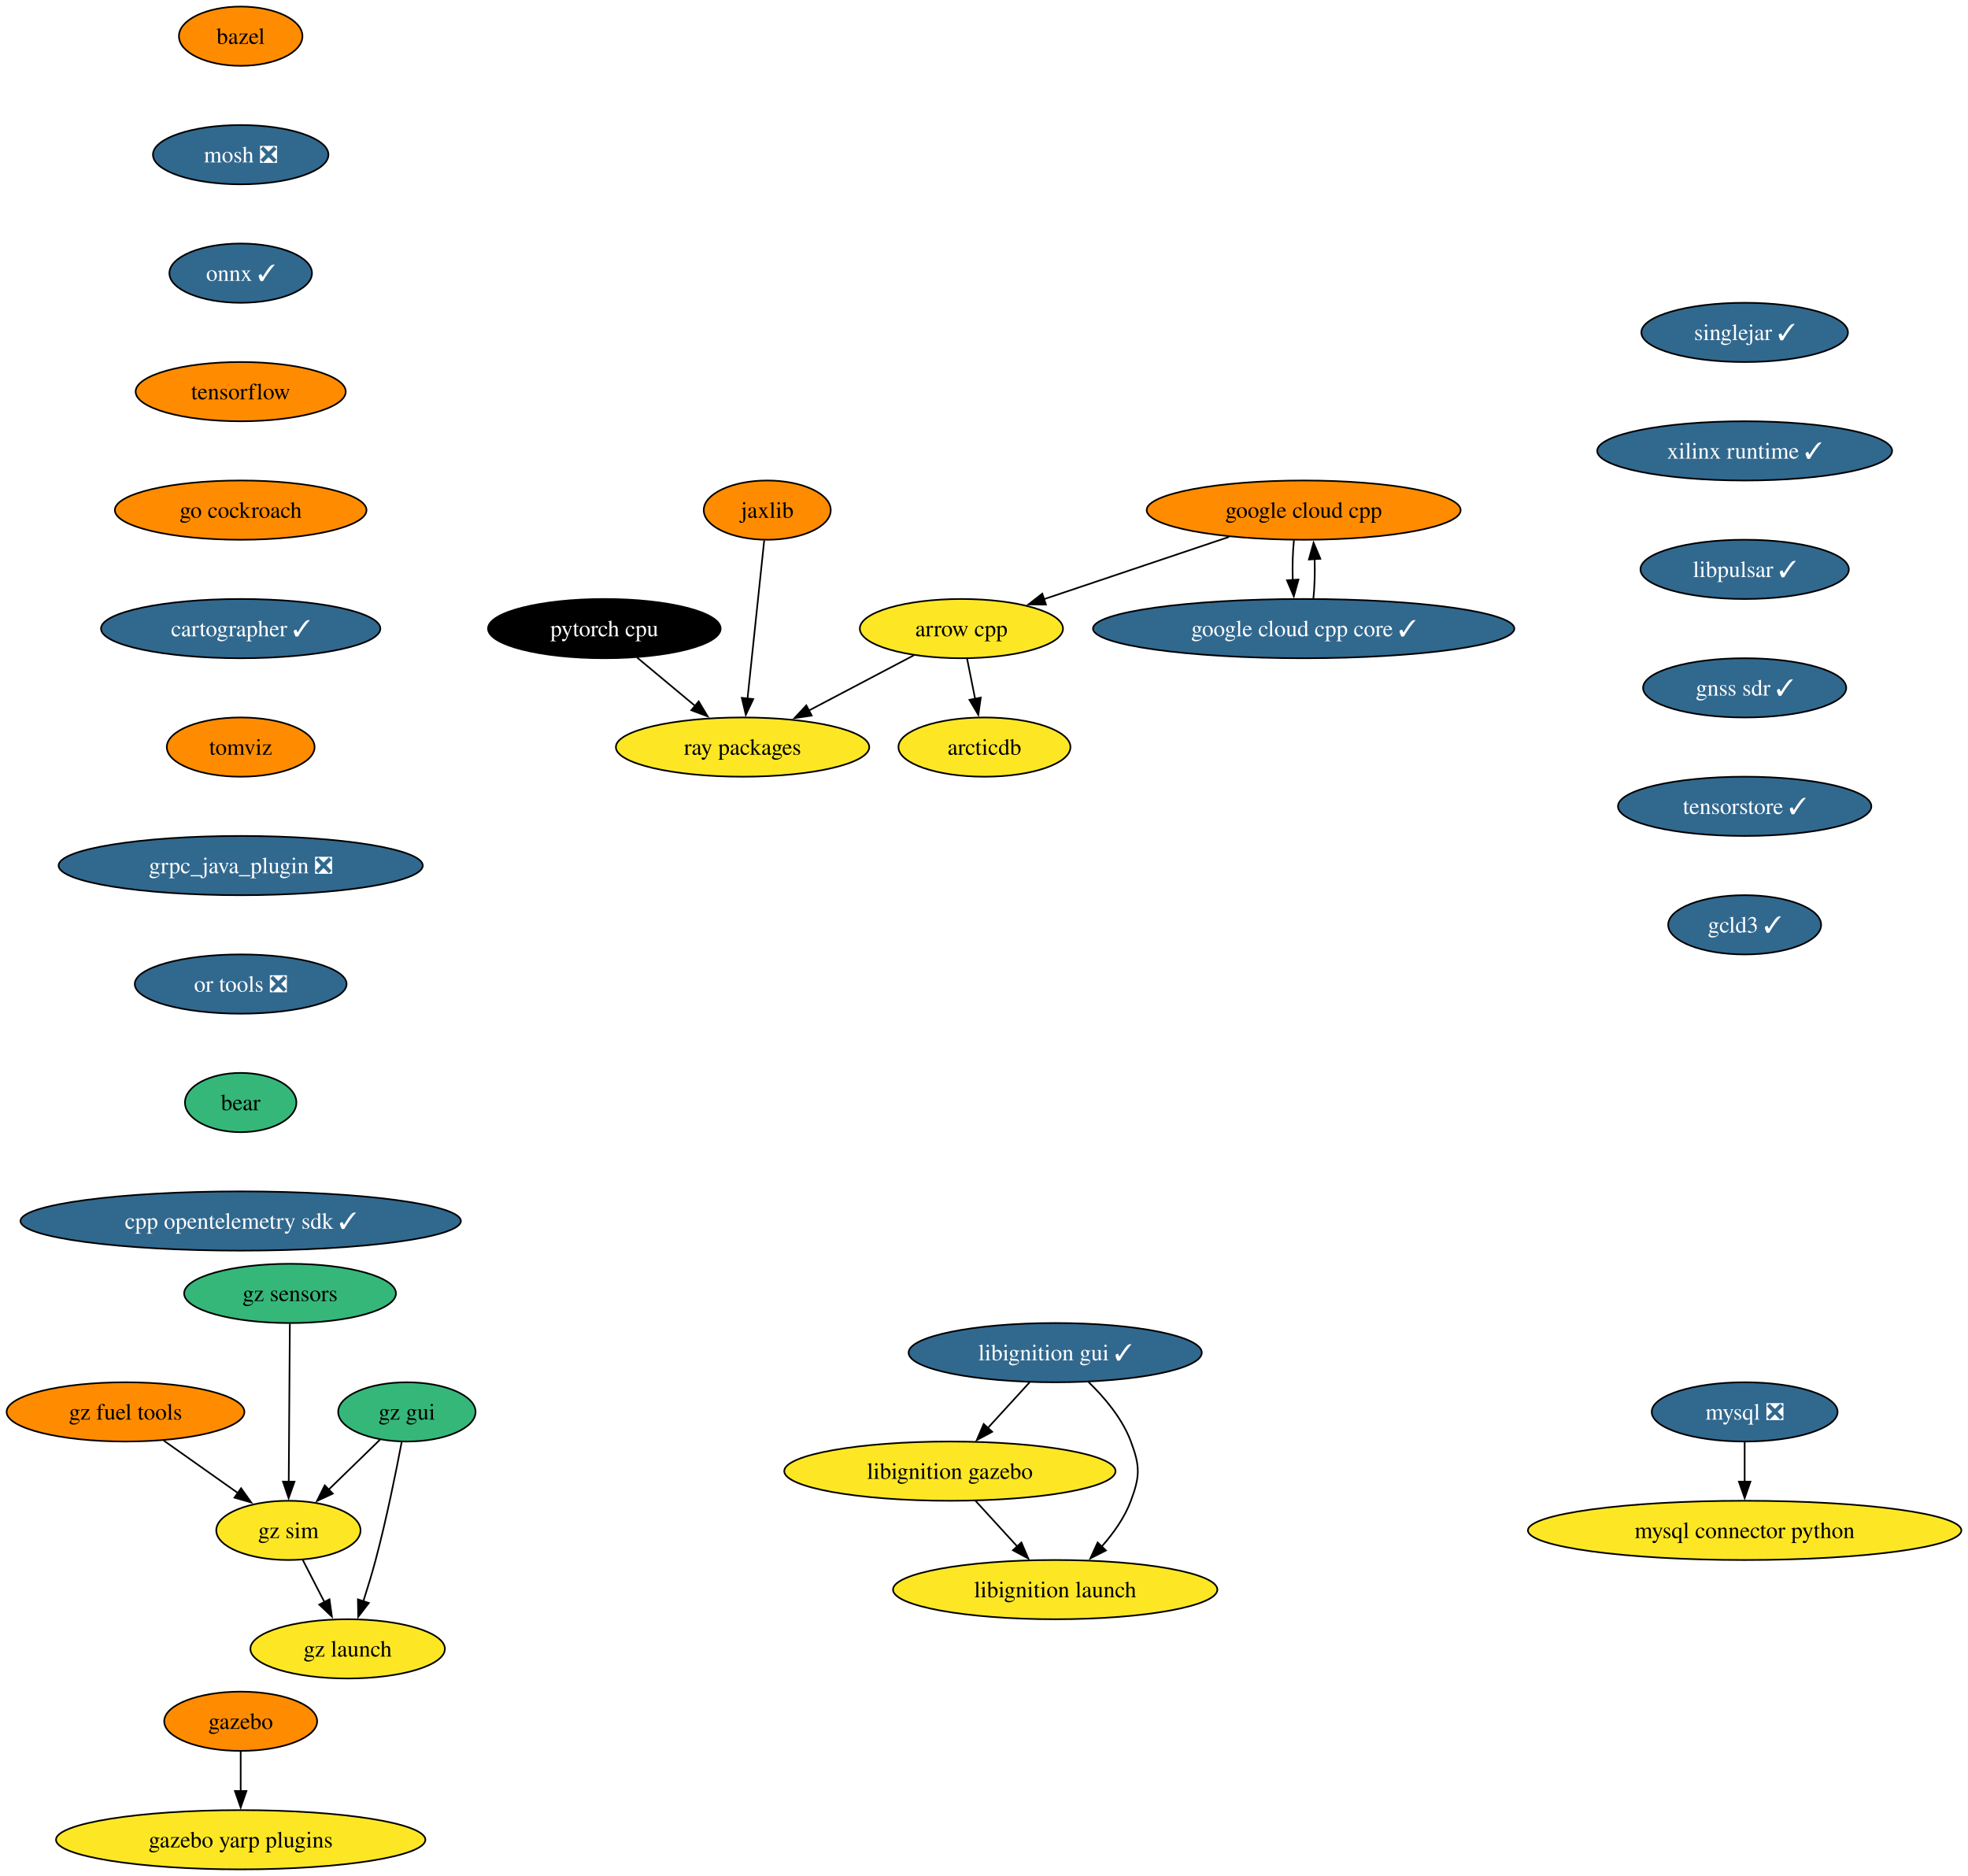
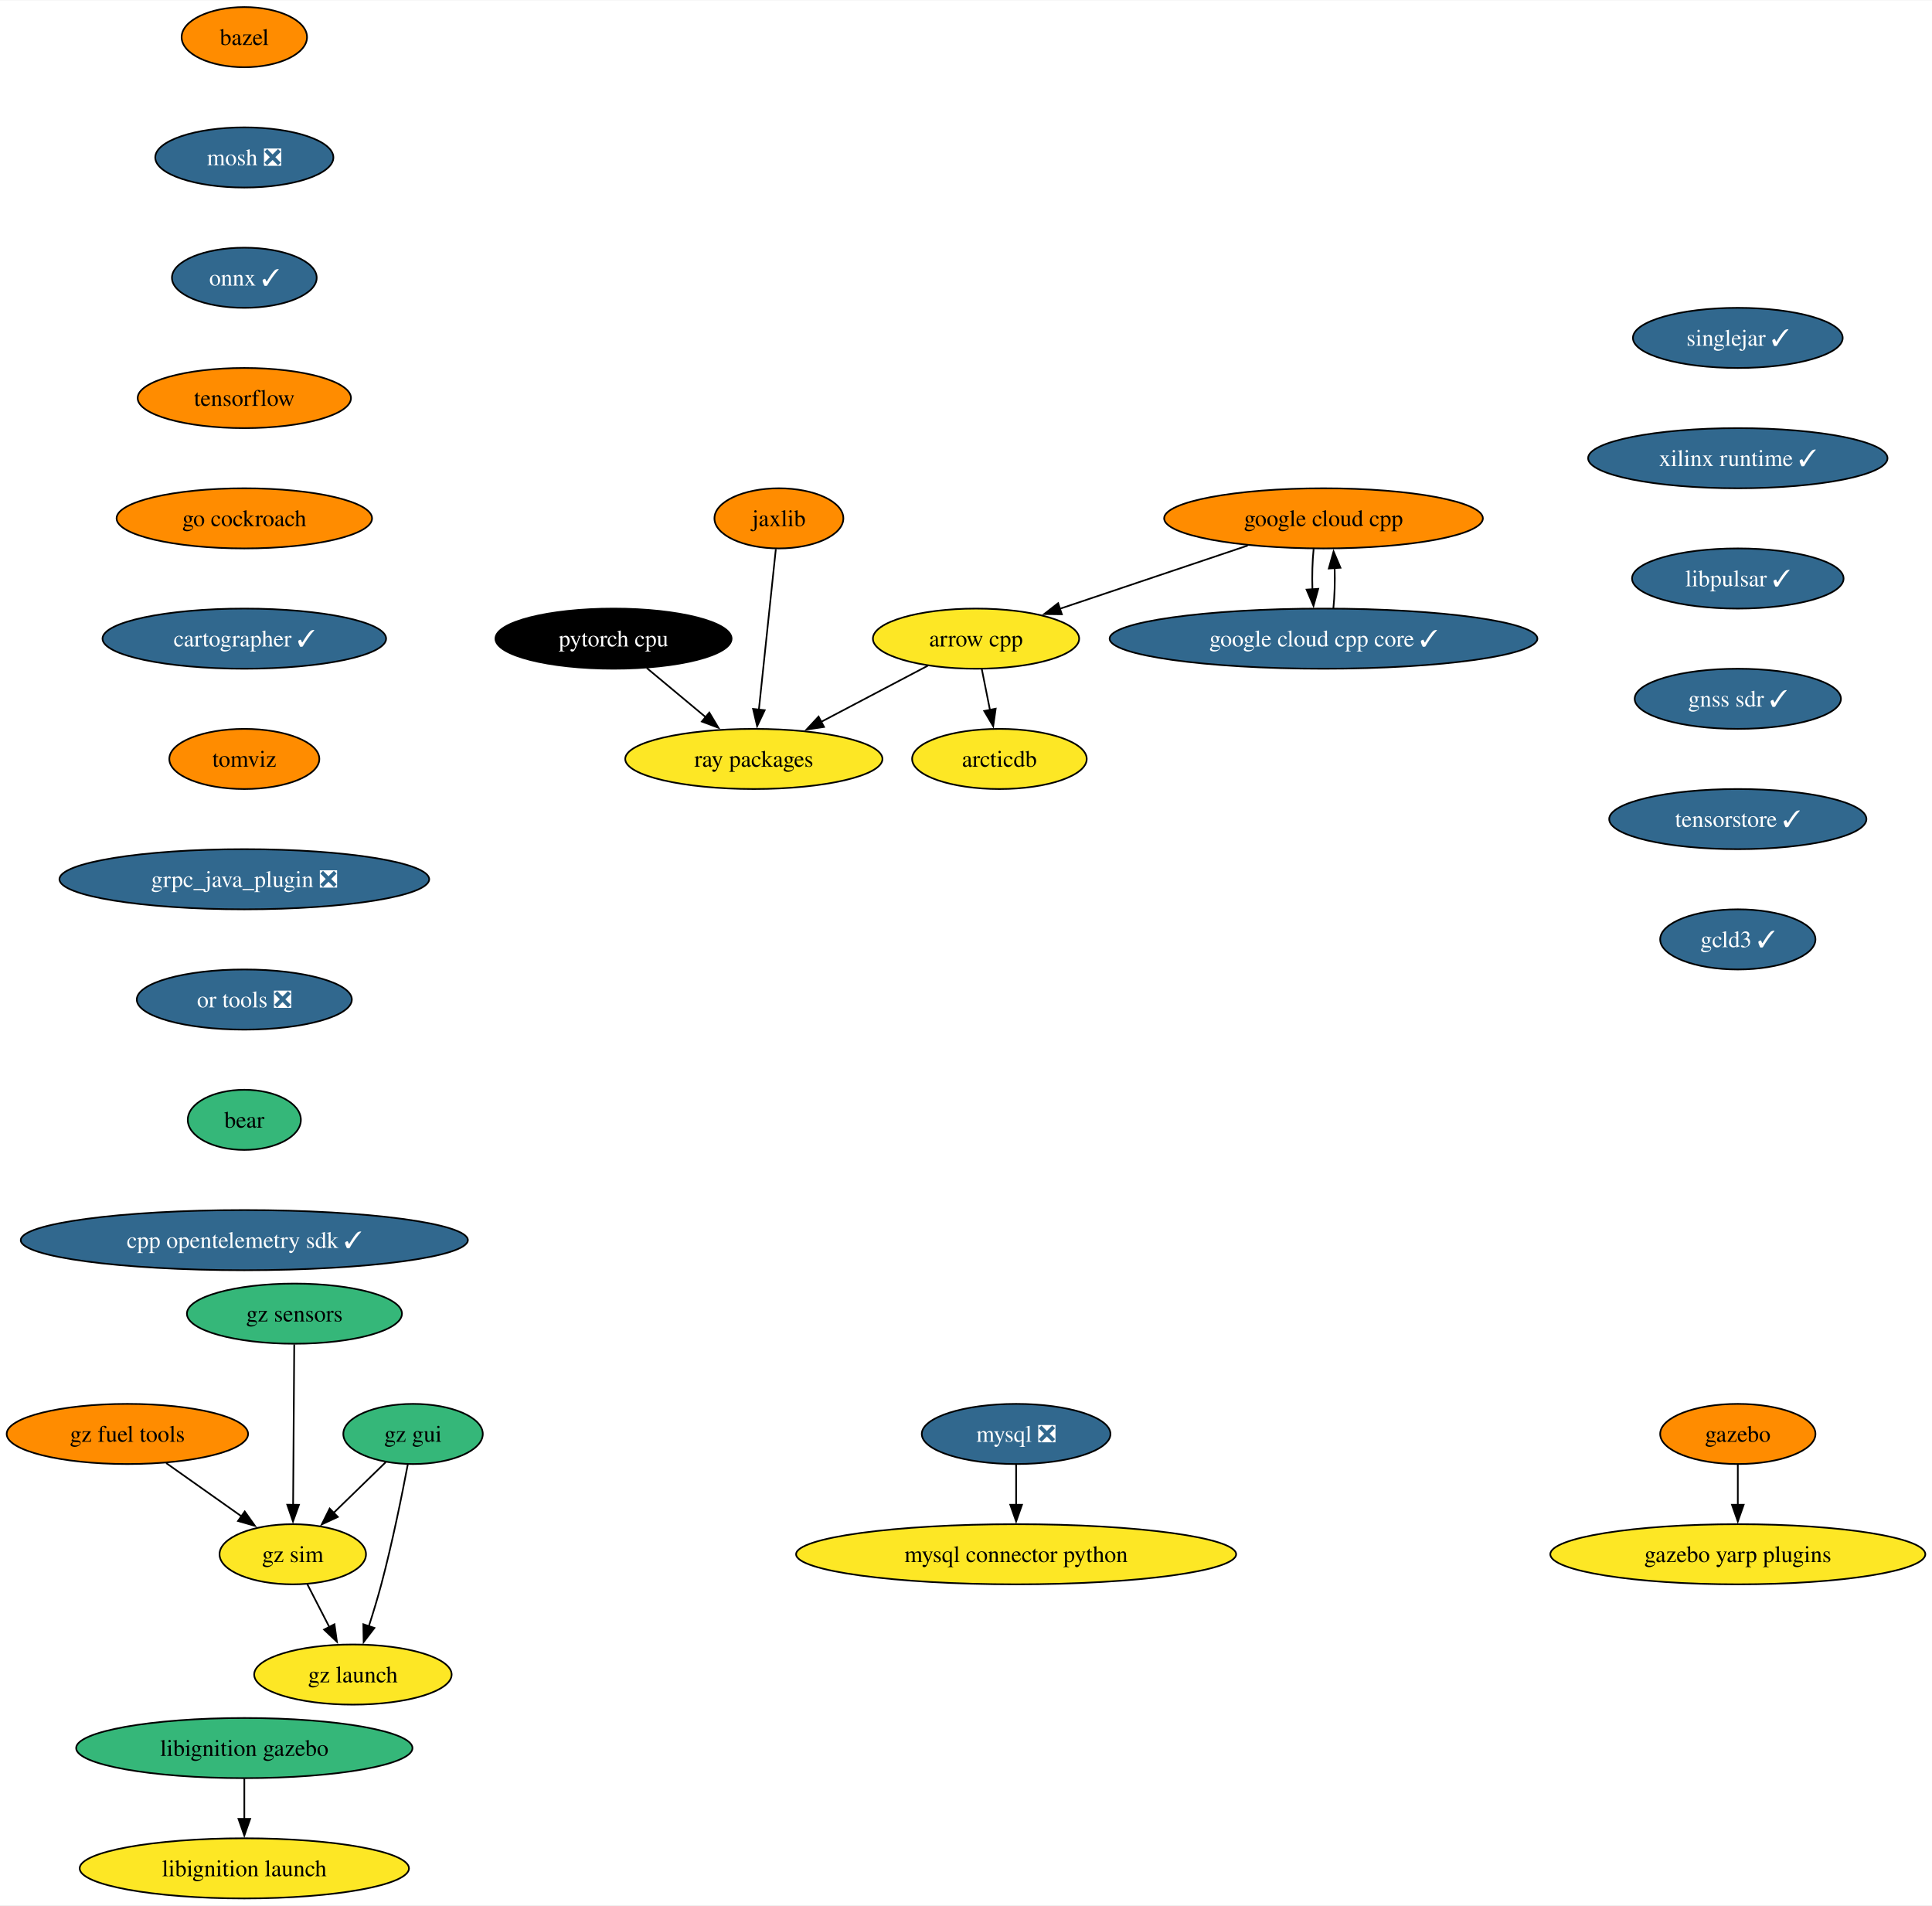
- <svg xmlns="http://www.w3.org/2000/svg" xmlns:xlink="http://www.w3.org/1999/xlink" width="1196pt" height="1140pt" viewBox="0.00 0.00 1195.96 1140.00">
+ <svg xmlns="http://www.w3.org/2000/svg" xmlns:xlink="http://www.w3.org/1999/xlink" width="1156pt" height="1140pt" viewBox="0.00 0.00 1156.49 1140.00">
  <g id="graph0" class="graph" transform="scale(1 1) rotate(0) translate(4 1136)">
-     <polygon fill="white" stroke="none" points="-4,4 -4,-1136 1191.96,-1136 1191.96,4 -4,4" />
+     <polygon fill="white" stroke="none" points="-4,4 -4,-1136 1152.49,-1136 1152.49,4 -4,4" />
    <g id="node1" class="node">
      <g id="a_node1">
        <a xlink:href="https://github.com/conda-forge/arrow-cpp-feedstock" xlink:title="arrow cpp">
          <ellipse fill="#fde725" stroke="black" cx="580.25" cy="-754" rx="61.73" ry="18" />
          <text text-anchor="middle" x="580.25" y="-749.33" font-family="Times,serif" font-size="14.00">arrow cpp</text>
        </a>
      </g>
    </g>
    <g id="node2" class="node">
      <g id="a_node2">
        <a xlink:href="https://github.com/conda-forge/ray-packages-feedstock" xlink:title="ray packages">
          <ellipse fill="#fde725" stroke="black" cx="447.25" cy="-682" rx="76.99" ry="18" />
          <text text-anchor="middle" x="447.25" y="-677.33" font-family="Times,serif" font-size="14.00">ray packages</text>
        </a>
      </g>
    </g>
    <g id="edge1" class="edge">
      <path fill="none" stroke="black" d="M551.39,-737.81C532.7,-727.97 508.09,-715.02 487.49,-704.18" />
      <polygon fill="black" stroke="black" points="489.26,-701.15 478.78,-699.59 486,-707.35 489.26,-701.15" />
    </g>
    <g id="node3" class="node">
      <g id="a_node3">
        <a xlink:href="https://github.com/conda-forge/arcticdb-feedstock" xlink:title="arcticdb">
          <ellipse fill="#fde725" stroke="black" cx="594.25" cy="-682" rx="52.26" ry="18" />
          <text text-anchor="middle" x="594.25" y="-677.33" font-family="Times,serif" font-size="14.00">arcticdb</text>
        </a>
      </g>
    </g>
    <g id="edge2" class="edge">
      <path fill="none" stroke="black" d="M583.71,-735.7C585.19,-728.32 586.95,-719.52 588.6,-711.25" />
      <polygon fill="black" stroke="black" points="592.01,-712.08 590.53,-701.59 585.14,-710.71 592.01,-712.08" />
    </g>
    <g id="node4" class="node">
      <g id="a_node4">
        <a xlink:href="https://github.com/conda-forge/bazel-feedstock" xlink:title="bazel">
          <ellipse fill="#ff8c00" stroke="black" cx="142.25" cy="-1114" rx="37.53" ry="18" />
          <text text-anchor="middle" x="142.25" y="-1109.33" font-family="Times,serif" font-size="14.00">bazel</text>
        </a>
      </g>
    </g>
    <g id="node5" class="node">
      <g id="a_node5">
        <a xlink:href="https://github.com/conda-forge/mosh-feedstock/pull/37" xlink:title="mosh ❎">
          <ellipse fill="#31688e" stroke="black" cx="142.25" cy="-1042" rx="53.31" ry="18" />
          <text text-anchor="middle" x="142.25" y="-1037.33" font-family="Times,serif" font-size="14.00" fill="white">mosh ❎</text>
        </a>
      </g>
    </g>
    <g id="node6" class="node">
      <g id="a_node6">
        <a xlink:href="https://github.com/conda-forge/onnx-feedstock/pull/107" xlink:title="onnx ✓">
          <ellipse fill="#31688e" stroke="black" cx="142.25" cy="-970" rx="43.32" ry="18" />
          <text text-anchor="middle" x="142.25" y="-965.33" font-family="Times,serif" font-size="14.00" fill="white">onnx ✓</text>
        </a>
      </g>
    </g>
    <g id="node9" class="node">
      <g id="a_node9">
        <a xlink:href="https://github.com/conda-forge/tensorflow-feedstock" xlink:title="tensorflow">
          <ellipse fill="#ff8c00" stroke="black" cx="142.25" cy="-898" rx="63.84" ry="18" />
          <text text-anchor="middle" x="142.25" y="-893.33" font-family="Times,serif" font-size="14.00">tensorflow</text>
        </a>
      </g>
    </g>
    <g id="node7" class="node">
      <g id="a_node7">
        <a xlink:href="https://github.com/conda-forge/mysql-feedstock/pull/92" xlink:title="mysql ❎">
-           <ellipse fill="#31688e" stroke="black" cx="1056.25" cy="-278" rx="56.47" ry="18" />
-           <text text-anchor="middle" x="1056.25" y="-273.32" font-family="Times,serif" font-size="14.00" fill="white">mysql ❎</text>
+           <ellipse fill="#31688e" stroke="black" cx="604.25" cy="-278" rx="56.47" ry="18" />
+           <text text-anchor="middle" x="604.25" y="-273.32" font-family="Times,serif" font-size="14.00" fill="white">mysql ❎</text>
        </a>
      </g>
    </g>
    <g id="node8" class="node">
      <g id="a_node8">
        <a xlink:href="https://github.com/conda-forge/mysql-connector-python-feedstock" xlink:title="mysql connector python">
-           <ellipse fill="#fde725" stroke="black" cx="1056.25" cy="-206" rx="131.7" ry="18" />
-           <text text-anchor="middle" x="1056.25" y="-201.32" font-family="Times,serif" font-size="14.00">mysql connector python</text>
+           <ellipse fill="#fde725" stroke="black" cx="604.25" cy="-206" rx="131.7" ry="18" />
+           <text text-anchor="middle" x="604.25" y="-201.32" font-family="Times,serif" font-size="14.00">mysql connector python</text>
        </a>
      </g>
    </g>
    <g id="edge5" class="edge">
-       <path fill="none" stroke="black" d="M1056.25,-259.7C1056.25,-252.41 1056.25,-243.73 1056.25,-235.54" />
-       <polygon fill="black" stroke="black" points="1059.75,-235.62 1056.25,-225.62 1052.75,-235.62 1059.75,-235.62" />
+       <path fill="none" stroke="black" d="M604.25,-259.7C604.25,-252.41 604.25,-243.73 604.25,-235.54" />
+       <polygon fill="black" stroke="black" points="607.75,-235.62 604.25,-225.62 600.75,-235.62 607.75,-235.62" />
    </g>
    <g id="node10" class="node">
      <g id="a_node10">
        <a xlink:href="https://github.com/conda-forge/go-cockroach-feedstock" xlink:title="go cockroach">
          <ellipse fill="#ff8c00" stroke="black" cx="142.25" cy="-826" rx="76.46" ry="18" />
          <text text-anchor="middle" x="142.25" y="-821.33" font-family="Times,serif" font-size="14.00">go cockroach</text>
        </a>
      </g>
    </g>
    <g id="node17" class="node">
      <g id="a_node17">
        <a xlink:href="https://github.com/conda-forge/cartographer-feedstock/pull/65" xlink:title="cartographer ✓">
          <ellipse fill="#31688e" stroke="black" cx="142.25" cy="-754" rx="84.88" ry="18" />
          <text text-anchor="middle" x="142.25" y="-749.33" font-family="Times,serif" font-size="14.00" fill="white">cartographer ✓</text>
        </a>
      </g>
    </g>
    <g id="node11" class="node">
      <g id="a_node11">
        <a xlink:href="https://github.com/conda-forge/pytorch-cpu-feedstock" xlink:title="pytorch cpu">
          <ellipse fill="#000000" stroke="black" cx="363.25" cy="-754" rx="70.68" ry="18" />
          <text text-anchor="middle" x="363.25" y="-749.33" font-family="Times,serif" font-size="14.00" fill="white">pytorch cpu</text>
        </a>
      </g>
    </g>
    <g id="edge8" class="edge">
      <path fill="none" stroke="black" d="M383.16,-736.41C393.75,-727.58 406.97,-716.57 418.64,-706.84" />
      <polygon fill="black" stroke="black" points="420.59,-709.77 426.03,-700.68 416.11,-704.39 420.59,-709.77" />
    </g>
    <g id="node12" class="node">
      <g id="a_node12">
        <a xlink:href="https://github.com/conda-forge/jaxlib-feedstock" xlink:title="jaxlib">
          <ellipse fill="#ff8c00" stroke="black" cx="462.25" cy="-826" rx="38.58" ry="18" />
          <text text-anchor="middle" x="462.25" y="-821.33" font-family="Times,serif" font-size="14.00">jaxlib</text>
        </a>
      </g>
    </g>
    <g id="edge9" class="edge">
      <path fill="none" stroke="black" d="M460.41,-807.59C457.88,-783.61 453.29,-740.14 450.25,-711.42" />
      <polygon fill="black" stroke="black" points="453.75,-711.19 449.22,-701.62 446.79,-711.93 453.75,-711.19" />
    </g>
    <g id="node13" class="node">
      <g id="a_node13">
        <a xlink:href="https://github.com/conda-forge/gazebo-feedstock" xlink:title="gazebo">
-           <ellipse fill="#ff8c00" stroke="black" cx="142.25" cy="-90" rx="46.47" ry="18" />
-           <text text-anchor="middle" x="142.25" y="-85.33" font-family="Times,serif" font-size="14.00">gazebo</text>
+           <ellipse fill="#ff8c00" stroke="black" cx="1036.25" cy="-278" rx="46.47" ry="18" />
+           <text text-anchor="middle" x="1036.25" y="-273.32" font-family="Times,serif" font-size="14.00">gazebo</text>
        </a>
      </g>
    </g>
    <g id="node14" class="node">
      <g id="a_node14">
        <a xlink:href="https://github.com/conda-forge/gazebo-yarp-plugins-feedstock" xlink:title="gazebo yarp plugins">
-           <ellipse fill="#fde725" stroke="black" cx="142.25" cy="-18" rx="112.24" ry="18" />
-           <text text-anchor="middle" x="142.25" y="-13.32" font-family="Times,serif" font-size="14.00">gazebo yarp plugins</text>
+           <ellipse fill="#fde725" stroke="black" cx="1036.25" cy="-206" rx="112.24" ry="18" />
+           <text text-anchor="middle" x="1036.25" y="-201.32" font-family="Times,serif" font-size="14.00">gazebo yarp plugins</text>
        </a>
      </g>
    </g>
    <g id="edge10" class="edge">
-       <path fill="none" stroke="black" d="M142.25,-71.7C142.25,-64.41 142.25,-55.73 142.25,-47.54" />
-       <polygon fill="black" stroke="black" points="145.75,-47.62 142.25,-37.62 138.75,-47.62 145.75,-47.62" />
+       <path fill="none" stroke="black" d="M1036.25,-259.7C1036.25,-252.41 1036.25,-243.73 1036.25,-235.54" />
+       <polygon fill="black" stroke="black" points="1039.75,-235.62 1036.25,-225.62 1032.75,-235.62 1039.75,-235.62" />
    </g>
    <g id="node15" class="node">
      <g id="a_node15">
        <a xlink:href="https://github.com/conda-forge/google-cloud-cpp-feedstock" xlink:title="google cloud cpp">
          <ellipse fill="#ff8c00" stroke="black" cx="788.25" cy="-826" rx="95.4" ry="18" />
          <text text-anchor="middle" x="788.25" y="-821.33" font-family="Times,serif" font-size="14.00">google cloud cpp</text>
        </a>
      </g>
    </g>
    <g id="edge11" class="edge">
      <path fill="none" stroke="black" d="M742.86,-809.72C709.64,-798.54 664.57,-783.38 630.31,-771.85" />
      <polygon fill="black" stroke="black" points="631.62,-768.59 621.03,-768.72 629.39,-775.23 631.62,-768.59" />
    </g>
    <g id="node16" class="node">
      <g id="a_node16">
        <a xlink:href="https://github.com/conda-forge/google-cloud-cpp-core-feedstock/pull/6" xlink:title="google cloud cpp core ✓">
          <ellipse fill="#31688e" stroke="black" cx="788.25" cy="-754" rx="128.02" ry="18" />
          <text text-anchor="middle" x="788.25" y="-749.33" font-family="Times,serif" font-size="14.00" fill="white">google cloud cpp core ✓</text>
        </a>
      </g>
    </g>
    <g id="edge12" class="edge">
      <path fill="none" stroke="black" d="M782.34,-807.7C781.58,-800.41 781.34,-791.73 781.61,-783.54" />
      <polygon fill="black" stroke="black" points="785.09,-783.82 782.26,-773.61 778.11,-783.36 785.09,-783.82" />
    </g>
    <g id="edge13" class="edge">
      <path fill="none" stroke="black" d="M794.15,-772.1C794.91,-779.37 795.16,-788.04 794.91,-796.24" />
      <polygon fill="black" stroke="black" points="791.42,-795.98 794.27,-806.19 798.4,-796.43 791.42,-795.98" />
    </g>
    <g id="node18" class="node">
      <g id="a_node18">
        <a xlink:href="https://github.com/conda-forge/tomviz-feedstock" xlink:title="tomviz">
          <ellipse fill="#ff8c00" stroke="black" cx="142.25" cy="-682" rx="44.9" ry="18" />
          <text text-anchor="middle" x="142.25" y="-677.33" font-family="Times,serif" font-size="14.00">tomviz</text>
        </a>
      </g>
    </g>
    <g id="node19" class="node">
      <g id="a_node19">
        <a xlink:href="https://github.com/conda-forge/grpc_java_plugin-feedstock/pull/77" xlink:title="grpc_java_plugin ❎">
          <ellipse fill="#31688e" stroke="black" cx="142.25" cy="-610" rx="110.66" ry="18" />
          <text text-anchor="middle" x="142.25" y="-605.33" font-family="Times,serif" font-size="14.00" fill="white">grpc_java_plugin ❎</text>
        </a>
      </g>
    </g>
-     <g id="node23" class="node">
-       <g id="a_node23">
+     <g id="node20" class="node">
+       <g id="a_node20">
        <a xlink:href="https://github.com/conda-forge/or-tools-feedstock/pull/54" xlink:title="or tools ❎">
          <ellipse fill="#31688e" stroke="black" cx="142.25" cy="-538" rx="64.36" ry="18" />
          <text text-anchor="middle" x="142.25" y="-533.33" font-family="Times,serif" font-size="14.00" fill="white">or tools ❎</text>
        </a>
      </g>
    </g>
-     <g id="node20" class="node">
-       <g id="a_node20">
-         <a xlink:href="https://github.com/conda-forge/libignition-gui-feedstock/pull/46" xlink:title="libignition gui ✓">
-           <ellipse fill="#31688e" stroke="black" cx="637.25" cy="-314" rx="89.09" ry="18" />
-           <text text-anchor="middle" x="637.25" y="-309.32" font-family="Times,serif" font-size="14.00" fill="white">libignition gui ✓</text>
+     <g id="node23" class="node">
+       <g id="a_node23">
+         <a xlink:href="https://github.com/conda-forge/bear-feedstock" xlink:title="bear">
+           <ellipse fill="#35b779" stroke="black" cx="142.25" cy="-466" rx="33.85" ry="18" />
+           <text text-anchor="middle" x="142.25" y="-461.32" font-family="Times,serif" font-size="14.00">bear</text>
        </a>
      </g>
    </g>
    <g id="node21" class="node">
      <g id="a_node21">
        <a xlink:href="https://github.com/conda-forge/libignition-gazebo-feedstock" xlink:title="libignition gazebo">
-           <ellipse fill="#fde725" stroke="black" cx="573.25" cy="-242" rx="100.66" ry="18" />
-           <text text-anchor="middle" x="573.25" y="-237.32" font-family="Times,serif" font-size="14.00">libignition gazebo</text>
-         </a>
-       </g>
-     </g>
-     <g id="edge17" class="edge">
-       <path fill="none" stroke="black" d="M621.76,-296.05C614.13,-287.71 604.79,-277.49 596.34,-268.25" />
-       <polygon fill="black" stroke="black" points="598.95,-265.92 589.62,-260.91 593.79,-270.65 598.95,-265.92" />
+           <ellipse fill="#35b779" stroke="black" cx="142.25" cy="-90" rx="100.66" ry="18" />
+           <text text-anchor="middle" x="142.25" y="-85.33" font-family="Times,serif" font-size="14.00">libignition gazebo</text>
+         </a>
+       </g>
    </g>
    <g id="node22" class="node">
      <g id="a_node22">
        <a xlink:href="https://github.com/conda-forge/libignition-launch-feedstock" xlink:title="libignition launch">
-           <ellipse fill="#fde725" stroke="black" cx="637.25" cy="-170" rx="98.56" ry="18" />
-           <text text-anchor="middle" x="637.25" y="-165.32" font-family="Times,serif" font-size="14.00">libignition launch</text>
+           <ellipse fill="#fde725" stroke="black" cx="142.25" cy="-18" rx="98.56" ry="18" />
+           <text text-anchor="middle" x="142.25" y="-13.32" font-family="Times,serif" font-size="14.00">libignition launch</text>
        </a>
      </g>
    </g>
    <g id="edge18" class="edge">
-       <path fill="none" stroke="black" d="M657.59,-296.08C667.36,-286.61 678.05,-273.92 683.25,-260 688.85,-245.01 688.85,-238.99 683.25,-224 679.43,-213.77 672.65,-204.21 665.45,-196.11" />
-       <polygon fill="black" stroke="black" points="668.09,-193.8 658.64,-189.01 663.04,-198.65 668.09,-193.8" />
-     </g>
-     <g id="edge19" class="edge">
-       <path fill="none" stroke="black" d="M588.75,-224.05C596.37,-215.71 605.72,-205.49 614.17,-196.25" />
-       <polygon fill="black" stroke="black" points="616.72,-198.65 620.88,-188.91 611.55,-193.92 616.72,-198.65" />
+       <path fill="none" stroke="black" d="M142.25,-71.7C142.25,-64.41 142.25,-55.73 142.25,-47.54" />
+       <polygon fill="black" stroke="black" points="145.75,-47.62 142.25,-37.62 138.75,-47.62 145.75,-47.62" />
    </g>
    <g id="node24" class="node">
      <g id="a_node24">
-         <a xlink:href="https://github.com/conda-forge/bear-feedstock" xlink:title="bear">
-           <ellipse fill="#35b779" stroke="black" cx="142.25" cy="-466" rx="33.85" ry="18" />
-           <text text-anchor="middle" x="142.25" y="-461.32" font-family="Times,serif" font-size="14.00">bear</text>
-         </a>
-       </g>
-     </g>
-     <g id="node25" class="node">
-       <g id="a_node25">
        <a xlink:href="https://github.com/conda-forge/cpp-opentelemetry-sdk-feedstock/pull/59" xlink:title="cpp opentelemetry sdk ✓">
          <ellipse fill="#31688e" stroke="black" cx="142.25" cy="-394" rx="133.81" ry="18" />
          <text text-anchor="middle" x="142.25" y="-389.32" font-family="Times,serif" font-size="14.00" fill="white">cpp opentelemetry sdk ✓</text>
        </a>
      </g>
    </g>
+     <g id="node25" class="node">
+       <g id="a_node25">
+         <a xlink:href="https://github.com/conda-forge/singlejar-feedstock/pull/43" xlink:title="singlejar ✓">
+           <ellipse fill="#31688e" stroke="black" cx="1036.25" cy="-934" rx="62.78" ry="18" />
+           <text text-anchor="middle" x="1036.25" y="-929.33" font-family="Times,serif" font-size="14.00" fill="white">singlejar ✓</text>
+         </a>
+       </g>
+     </g>
    <g id="node26" class="node">
      <g id="a_node26">
-         <a xlink:href="https://github.com/conda-forge/singlejar-feedstock/pull/43" xlink:title="singlejar ✓">
-           <ellipse fill="#31688e" stroke="black" cx="1056.25" cy="-934" rx="62.78" ry="18" />
-           <text text-anchor="middle" x="1056.25" y="-929.33" font-family="Times,serif" font-size="14.00" fill="white">singlejar ✓</text>
+         <a xlink:href="https://github.com/conda-forge/xilinx-runtime-feedstock/pull/30" xlink:title="xilinx runtime ✓">
+           <ellipse fill="#31688e" stroke="black" cx="1036.25" cy="-862" rx="89.61" ry="18" />
+           <text text-anchor="middle" x="1036.25" y="-857.33" font-family="Times,serif" font-size="14.00" fill="white">xilinx runtime ✓</text>
        </a>
      </g>
    </g>
    <g id="node27" class="node">
      <g id="a_node27">
-         <a xlink:href="https://github.com/conda-forge/xilinx-runtime-feedstock/pull/30" xlink:title="xilinx runtime ✓">
-           <ellipse fill="#31688e" stroke="black" cx="1056.25" cy="-862" rx="89.61" ry="18" />
-           <text text-anchor="middle" x="1056.25" y="-857.33" font-family="Times,serif" font-size="14.00" fill="white">xilinx runtime ✓</text>
+         <a xlink:href="https://github.com/conda-forge/libpulsar-feedstock/pull/13" xlink:title="libpulsar ✓">
+           <ellipse fill="#31688e" stroke="black" cx="1036.25" cy="-790" rx="63.31" ry="18" />
+           <text text-anchor="middle" x="1036.25" y="-785.33" font-family="Times,serif" font-size="14.00" fill="white">libpulsar ✓</text>
+         </a>
+       </g>
+     </g>
+     <g id="node33" class="node">
+       <g id="a_node33">
+         <a xlink:href="https://github.com/conda-forge/gnss-sdr-feedstock/pull/17" xlink:title="gnss sdr ✓">
+           <ellipse fill="#31688e" stroke="black" cx="1036.25" cy="-718" rx="61.73" ry="18" />
+           <text text-anchor="middle" x="1036.25" y="-713.33" font-family="Times,serif" font-size="14.00" fill="white">gnss sdr ✓</text>
        </a>
      </g>
    </g>
    <g id="node28" class="node">
      <g id="a_node28">
-         <a xlink:href="https://github.com/conda-forge/libpulsar-feedstock/pull/13" xlink:title="libpulsar ✓">
-           <ellipse fill="#31688e" stroke="black" cx="1056.25" cy="-790" rx="63.31" ry="18" />
-           <text text-anchor="middle" x="1056.25" y="-785.33" font-family="Times,serif" font-size="14.00" fill="white">libpulsar ✓</text>
-         </a>
-       </g>
-     </g>
-     <g id="node34" class="node">
-       <g id="a_node34">
-         <a xlink:href="https://github.com/conda-forge/gnss-sdr-feedstock/pull/17" xlink:title="gnss sdr ✓">
-           <ellipse fill="#31688e" stroke="black" cx="1056.25" cy="-718" rx="61.73" ry="18" />
-           <text text-anchor="middle" x="1056.25" y="-713.33" font-family="Times,serif" font-size="14.00" fill="white">gnss sdr ✓</text>
-         </a>
-       </g>
-     </g>
-     <g id="node29" class="node">
-       <g id="a_node29">
        <a xlink:href="https://github.com/conda-forge/gz-fuel-tools-feedstock" xlink:title="gz fuel tools">
          <ellipse fill="#ff8c00" stroke="black" cx="72.25" cy="-278" rx="72.25" ry="18" />
          <text text-anchor="middle" x="72.25" y="-273.32" font-family="Times,serif" font-size="14.00">gz fuel tools</text>
        </a>
      </g>
    </g>
-     <g id="node30" class="node">
-       <g id="a_node30">
+     <g id="node29" class="node">
+       <g id="a_node29">
        <a xlink:href="https://github.com/conda-forge/gz-sim-feedstock" xlink:title="gz sim">
          <ellipse fill="#fde725" stroke="black" cx="171.25" cy="-206" rx="43.84" ry="18" />
          <text text-anchor="middle" x="171.25" y="-201.33" font-family="Times,serif" font-size="14.00">gz sim</text>
        </a>
      </g>
    </g>
-     <g id="edge25" class="edge">
+     <g id="edge23" class="edge">
      <path fill="none" stroke="black" d="M95.46,-260.59C108.97,-251.04 126.14,-238.9 140.73,-228.58" />
      <polygon fill="black" stroke="black" points="142.5,-231.62 148.64,-222.99 138.46,-225.9 142.5,-231.62" />
    </g>
-     <g id="node31" class="node">
-       <g id="a_node31">
+     <g id="node30" class="node">
+       <g id="a_node30">
        <a xlink:href="https://github.com/conda-forge/gz-launch-feedstock" xlink:title="gz launch">
          <ellipse fill="#fde725" stroke="black" cx="207.25" cy="-134" rx="59.1" ry="18" />
          <text text-anchor="middle" x="207.25" y="-129.32" font-family="Times,serif" font-size="14.00">gz launch</text>
        </a>
      </g>
    </g>
-     <g id="edge26" class="edge">
+     <g id="edge24" class="edge">
      <path fill="none" stroke="black" d="M179.97,-188.05C183.93,-180.35 188.72,-171.03 193.18,-162.36" />
      <polygon fill="black" stroke="black" points="196.21,-164.11 197.68,-153.62 189.99,-160.91 196.21,-164.11" />
    </g>
-     <g id="node32" class="node">
-       <g id="a_node32">
+     <g id="node31" class="node">
+       <g id="a_node31">
        <a xlink:href="https://github.com/conda-forge/gz-gui-feedstock" xlink:title="gz gui">
          <ellipse fill="#35b779" stroke="black" cx="243.25" cy="-278" rx="41.74" ry="18" />
          <text text-anchor="middle" x="243.25" y="-273.32" font-family="Times,serif" font-size="14.00">gz gui</text>
        </a>
      </g>
    </g>
-     <g id="edge27" class="edge">
+     <g id="edge25" class="edge">
      <path fill="none" stroke="black" d="M226.91,-261.12C217.71,-252.17 206.03,-240.81 195.75,-230.81" />
      <polygon fill="black" stroke="black" points="198.22,-228.34 188.61,-223.88 193.34,-233.36 198.22,-228.34" />
    </g>
-     <g id="edge28" class="edge">
+     <g id="edge26" class="edge">
      <path fill="none" stroke="black" d="M240.11,-259.82C236.7,-241.8 230.84,-212.73 224.25,-188 222.05,-179.75 219.35,-170.88 216.75,-162.8" />
      <polygon fill="black" stroke="black" points="220.13,-161.9 213.68,-153.49 213.49,-164.09 220.13,-161.9" />
    </g>
-     <g id="node33" class="node">
-       <g id="a_node33">
+     <g id="node32" class="node">
+       <g id="a_node32">
        <a xlink:href="https://github.com/conda-forge/gz-sensors-feedstock" xlink:title="gz sensors">
          <ellipse fill="#35b779" stroke="black" cx="172.25" cy="-350" rx="64.36" ry="18" />
          <text text-anchor="middle" x="172.25" y="-345.32" font-family="Times,serif" font-size="14.00">gz sensors</text>
        </a>
      </g>
    </g>
-     <g id="edge29" class="edge">
+     <g id="edge27" class="edge">
      <path fill="none" stroke="black" d="M172.13,-331.59C171.96,-307.61 171.65,-264.14 171.45,-235.42" />
      <polygon fill="black" stroke="black" points="174.95,-235.6 171.38,-225.62 167.95,-235.65 174.95,-235.6" />
    </g>
+     <g id="node34" class="node">
+       <g id="a_node34">
+         <a xlink:href="https://github.com/conda-forge/tensorstore-feedstock/pull/17" xlink:title="tensorstore ✓">
+           <ellipse fill="#31688e" stroke="black" cx="1036.25" cy="-646" rx="76.99" ry="18" />
+           <text text-anchor="middle" x="1036.25" y="-641.33" font-family="Times,serif" font-size="14.00" fill="white">tensorstore ✓</text>
+         </a>
+       </g>
+     </g>
    <g id="node35" class="node">
      <g id="a_node35">
-         <a xlink:href="https://github.com/conda-forge/tensorstore-feedstock/pull/17" xlink:title="tensorstore ✓">
-           <ellipse fill="#31688e" stroke="black" cx="1056.25" cy="-646" rx="76.99" ry="18" />
-           <text text-anchor="middle" x="1056.25" y="-641.33" font-family="Times,serif" font-size="14.00" fill="white">tensorstore ✓</text>
-         </a>
-       </g>
-     </g>
-     <g id="node36" class="node">
-       <g id="a_node36">
        <a xlink:href="https://github.com/conda-forge/gcld3-feedstock/pull/4" xlink:title="gcld3 ✓">
-           <ellipse fill="#31688e" stroke="black" cx="1056.25" cy="-574" rx="46.47" ry="18" />
-           <text text-anchor="middle" x="1056.25" y="-569.33" font-family="Times,serif" font-size="14.00" fill="white">gcld3 ✓</text>
+           <ellipse fill="#31688e" stroke="black" cx="1036.25" cy="-574" rx="46.47" ry="18" />
+           <text text-anchor="middle" x="1036.25" y="-569.33" font-family="Times,serif" font-size="14.00" fill="white">gcld3 ✓</text>
        </a>
      </g>
    </g>
  </g>
</svg>
